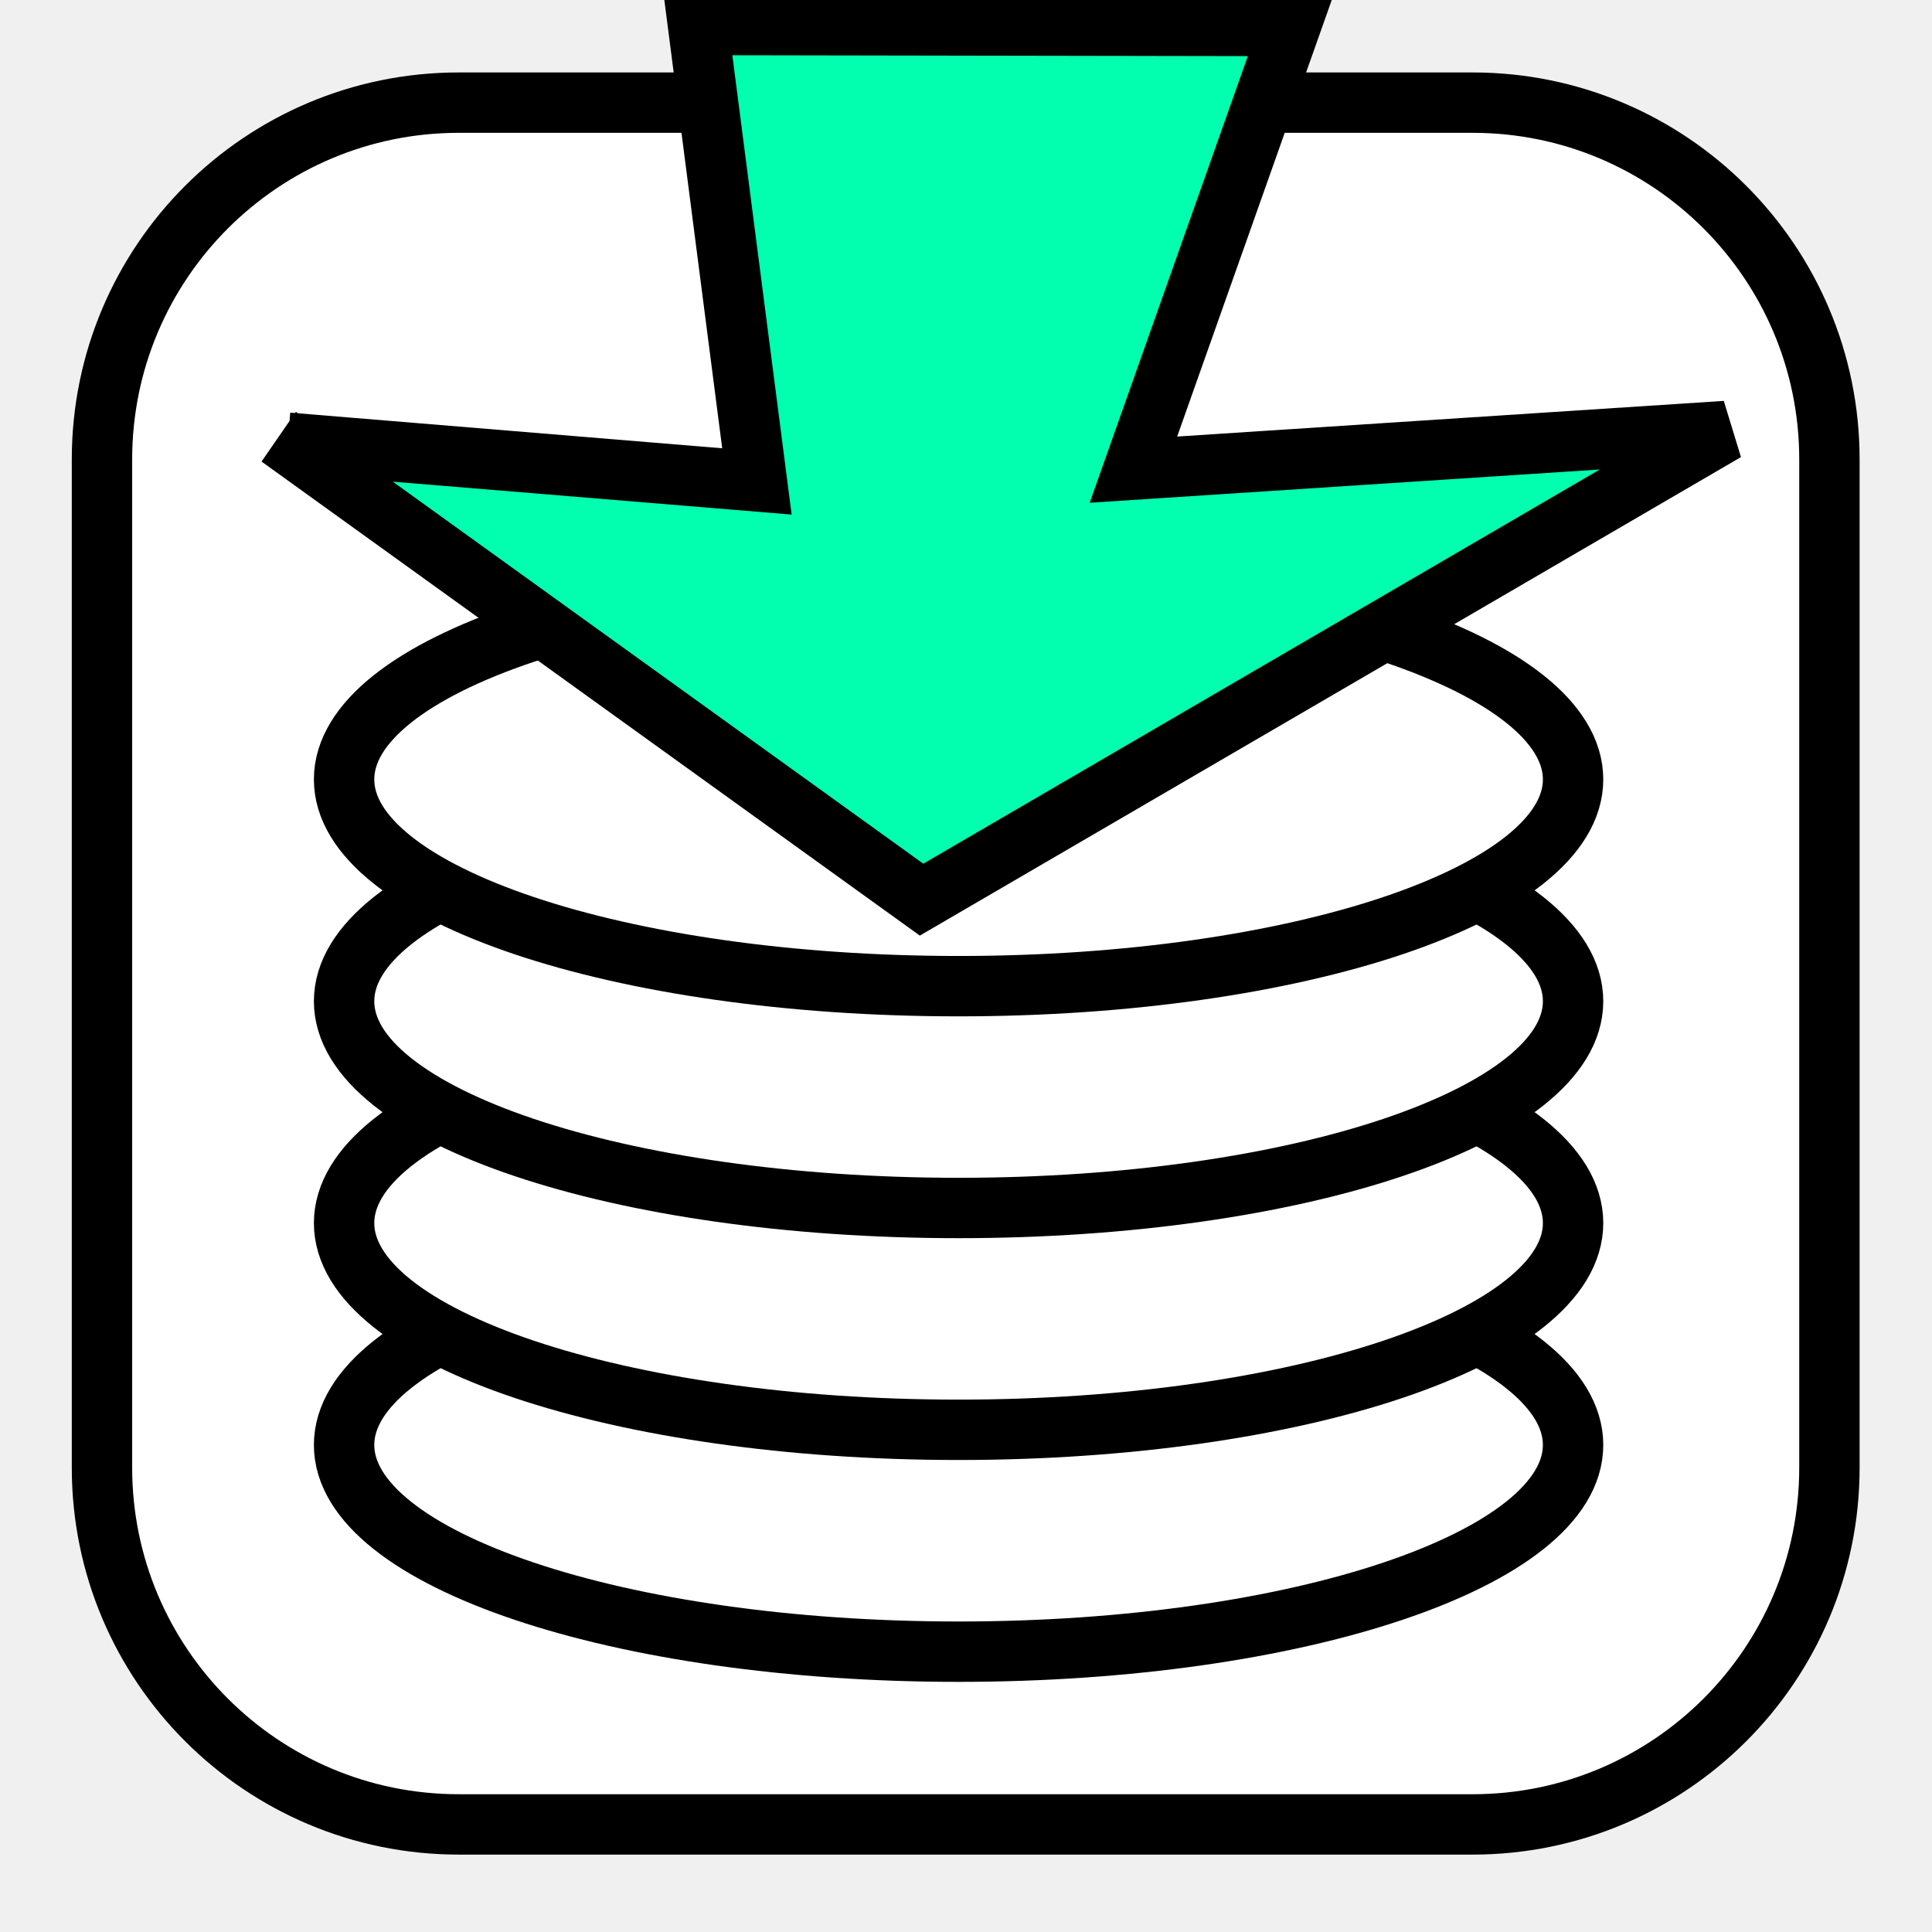
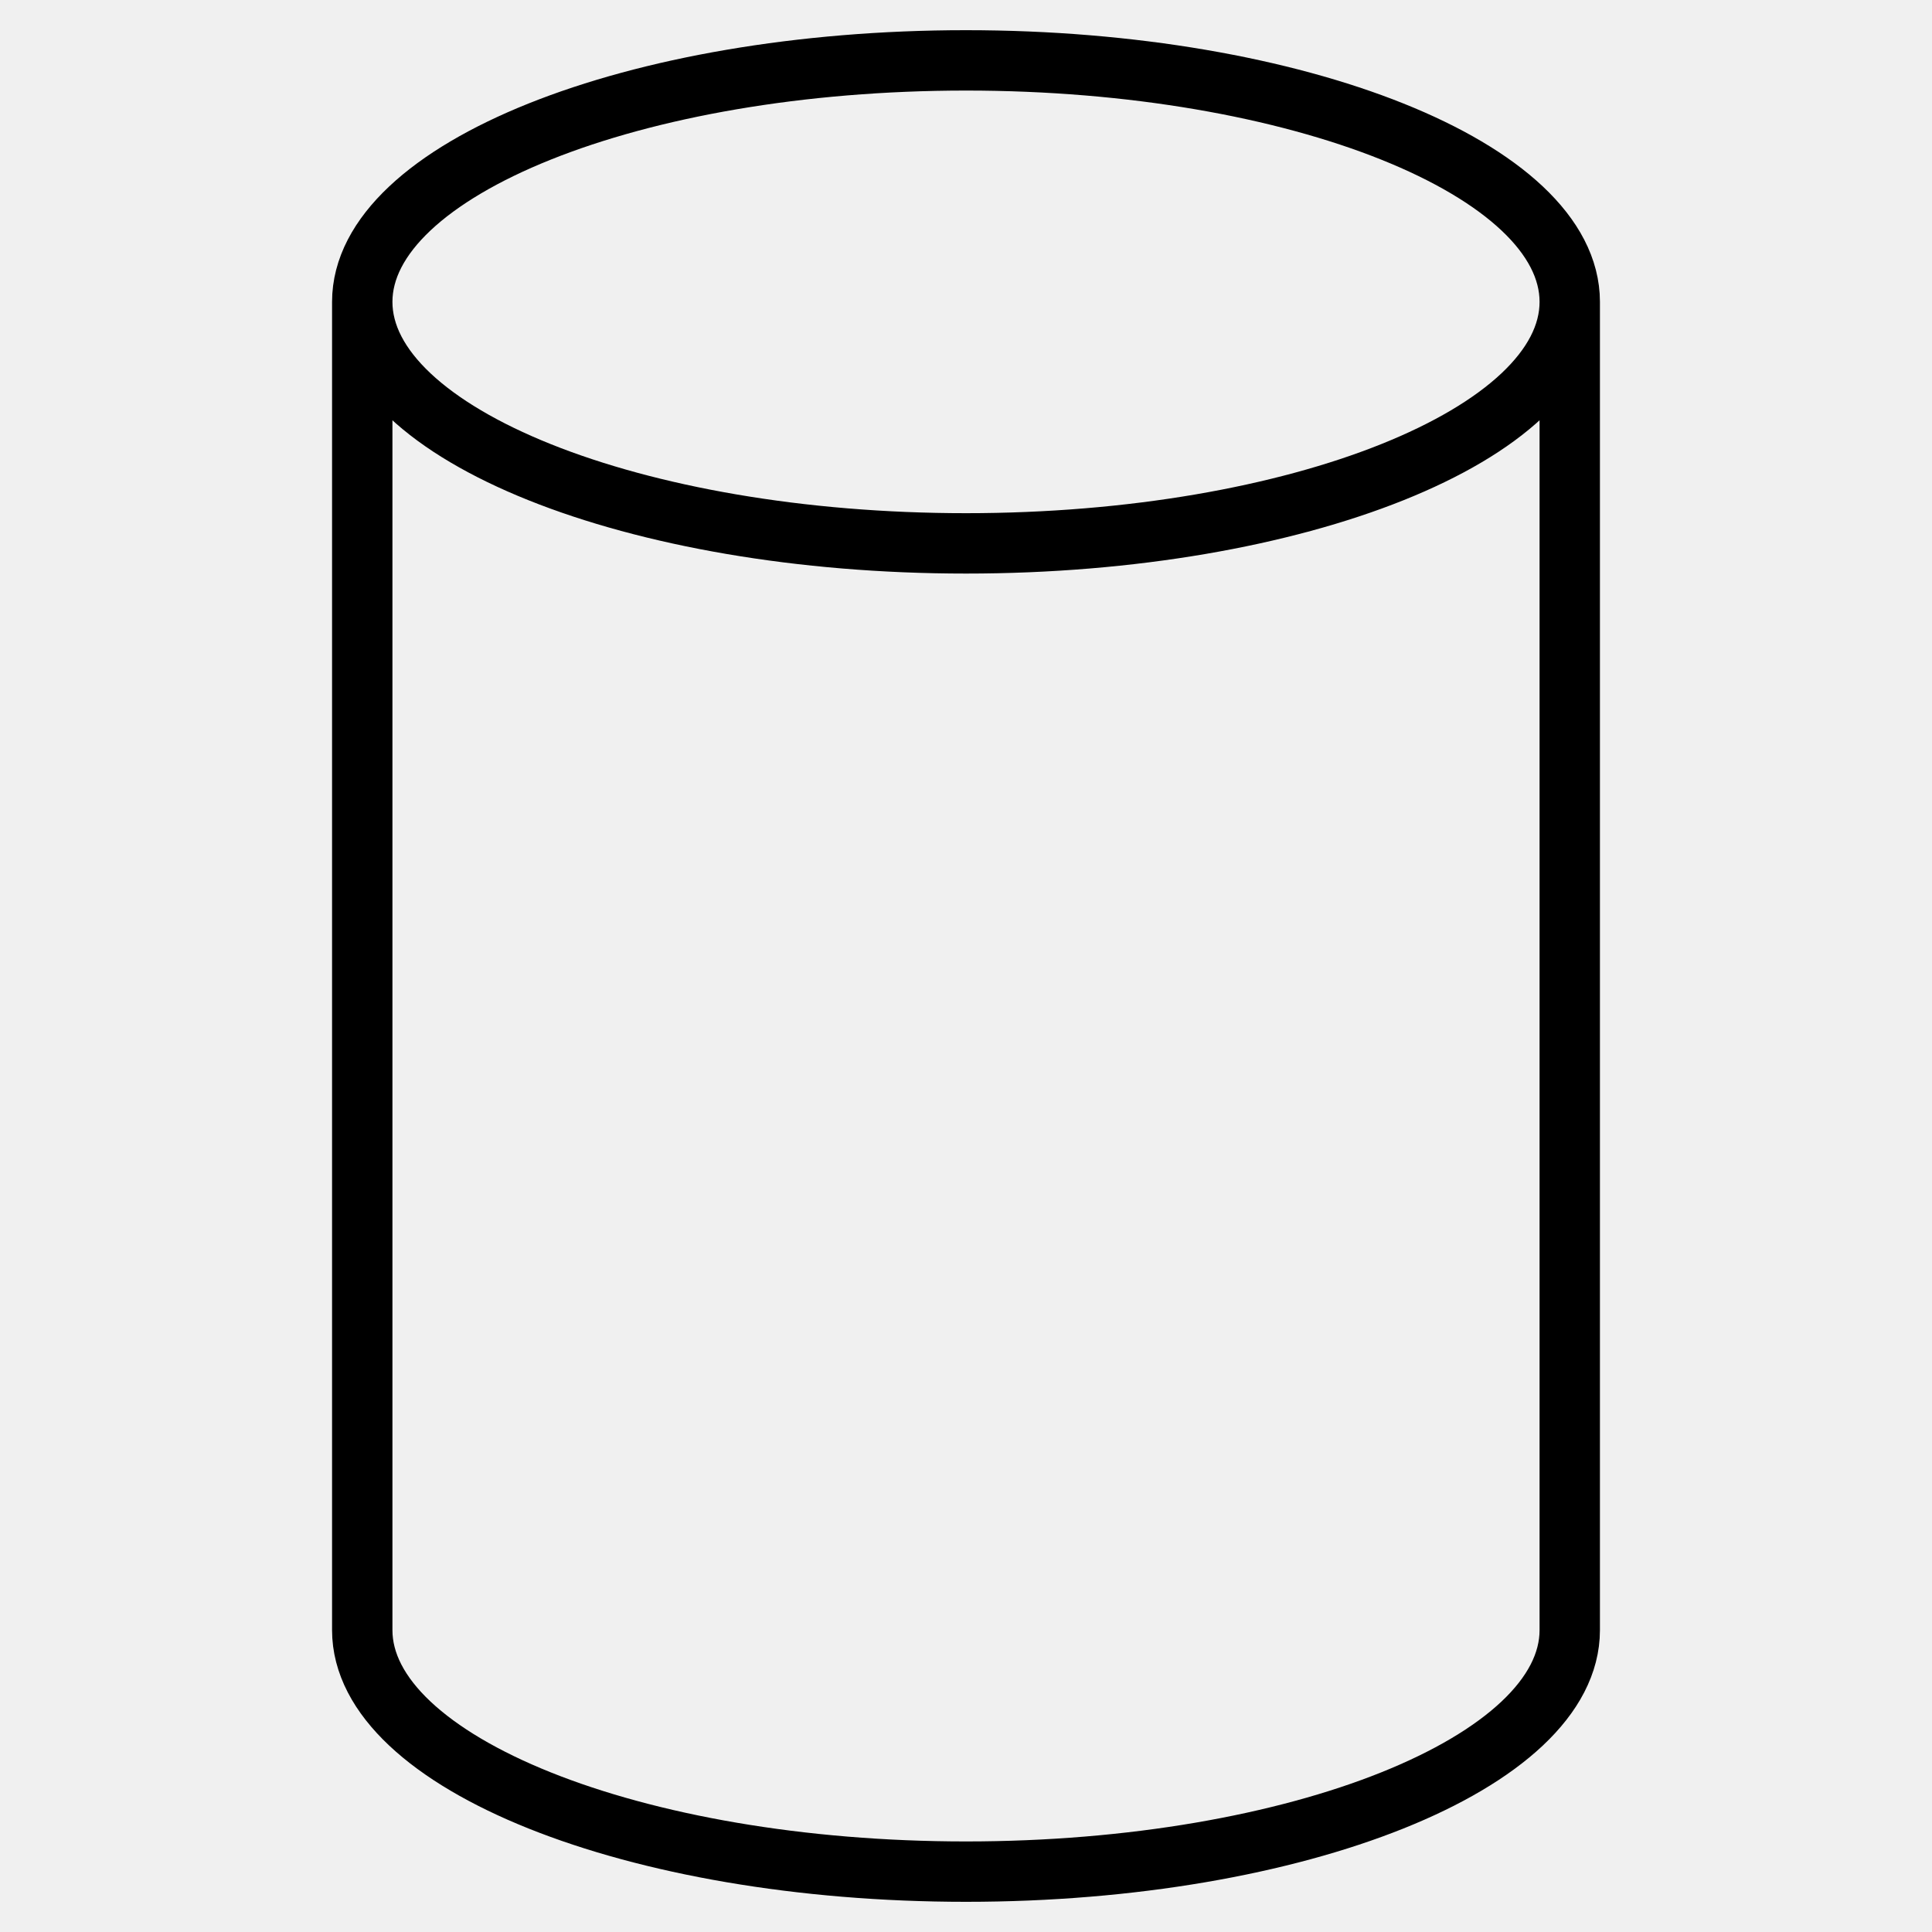
- <svg xmlns="http://www.w3.org/2000/svg" width="32" height="32" id="svg2" version="1.1">
-   <defs id="defs4" />
-   <g id="layer1" transform="translate(0,-1020.362)">
-     <rect style="fill:#ffffff;fill-opacity:1;stroke:#000000;stroke-width:1;stroke-linecap:butt;stroke-linejoin:miter;stroke-miterlimit:4;stroke-opacity:1;stroke-dasharray:none;stroke-dashoffset:0" id="rect5515" width="28.612" height="28.518" x="1.689" y="1.7" transform="translate(0,1020.362)" ry="5.91" />
-     <path transform="translate(-0.3048785,1033.355)" style="fill:#ffffff;fill-opacity:1;stroke:#000000;stroke-width:1;stroke-linecap:butt;stroke-linejoin:miter;stroke-miterlimit:4;stroke-opacity:1;stroke-dasharray:none;stroke-dashoffset:0" id="path4973-2" d="m 26.36,10.94 a 10.178,3.424 0 1 1 -20.356,0 10.178,3.424 0 1 1 20.356,0 z" />
-     <path transform="translate(-0.3048785,1029.68)" style="fill:#ffffff;fill-opacity:1;stroke:#000000;stroke-width:1;stroke-linecap:butt;stroke-linejoin:miter;stroke-miterlimit:4;stroke-opacity:1;stroke-dasharray:none;stroke-dashoffset:0" id="path4973-6" d="m 26.36,10.94 a 10.178,3.424 0 1 1 -20.356,0 10.178,3.424 0 1 1 20.356,0 z" />
-     <path transform="translate(-0.3048785,1026.006)" style="fill:#ffffff;fill-opacity:1;stroke:#000000;stroke-width:1;stroke-linecap:butt;stroke-linejoin:miter;stroke-miterlimit:4;stroke-opacity:1;stroke-dasharray:none;stroke-dashoffset:0" id="path4973-29" d="m 26.36,10.94 a 10.178,3.424 0 1 1 -20.356,0 10.178,3.424 0 1 1 20.356,0 z" />
-     <path style="fill:#ffffff;fill-opacity:1;stroke:#000000;stroke-width:1;stroke-linecap:butt;stroke-linejoin:miter;stroke-miterlimit:4;stroke-opacity:1;stroke-dasharray:none;stroke-dashoffset:0" id="path4973" d="m 26.36,10.94 a 10.178,3.424 0 1 1 -20.356,0 10.178,3.424 0 1 1 20.356,0 z" transform="translate(-0.3048785,1022.332)" />
-     <path style="fill:#02ffb0;fill-opacity:1;stroke:#000000;stroke-width:1;stroke-linecap:butt;stroke-linejoin:miter;stroke-miterlimit:4;stroke-opacity:1;stroke-dasharray:none" d="m 4.624,1027.601 0.142,0.094 7.771,0.641 -0.976,-7.56 9.814,0.017 -2.602,7.348 9.811,-0.64 -13.32,7.762 z" id="path6254" />
-   </g>
+ <svg xmlns="http://www.w3.org/2000/svg" width="100%" height="100%" viewBox="0 0 32 32" preserveAspectRatio="xMidYMid meet" version="1.1">
+   <path stroke="#000000" fill="none" d="m 6,5 c 0,-2.188 4.5,-4 10,-4 c 5.5,0 10,1.812 10,4 l 0,22 c 0,2.188 -4.5,4 -10,4 c -5.5,0 -10,-1.812 -10,-4 l 0,-22 c 0,2.188 4.5,4 10,4 c 5.5,0 10,-1.812 10,-4 " />
</svg>
